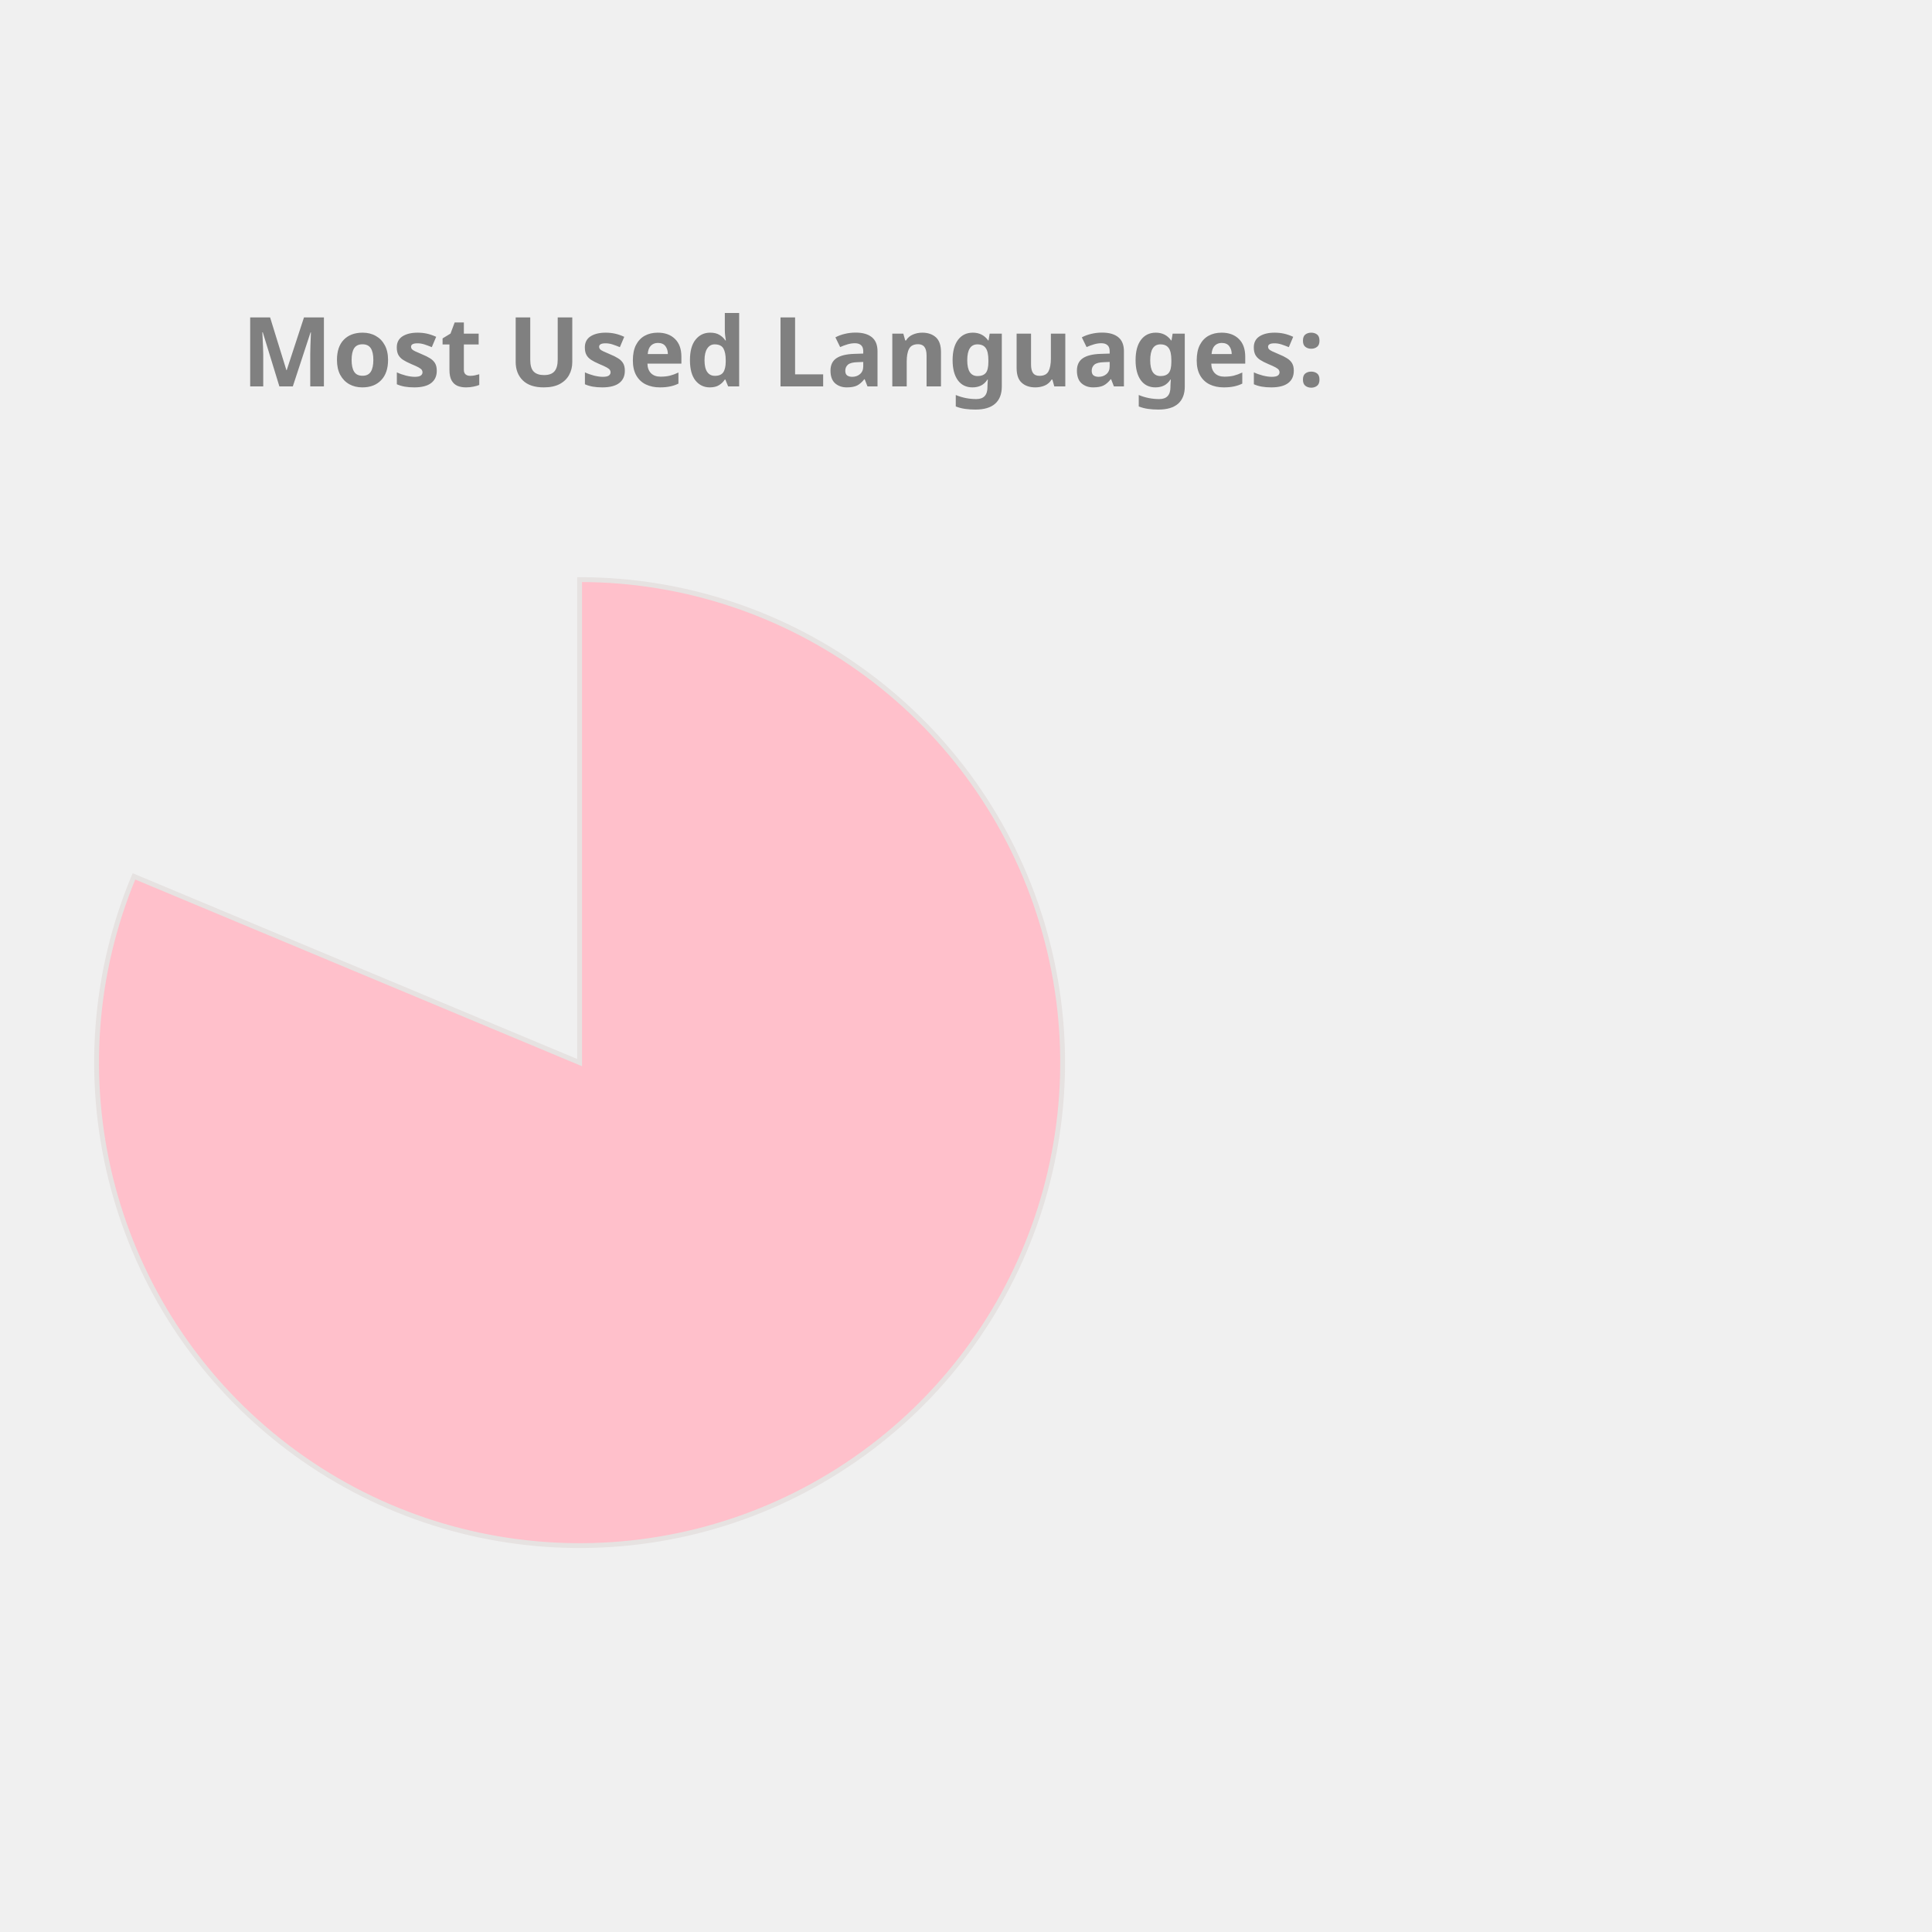
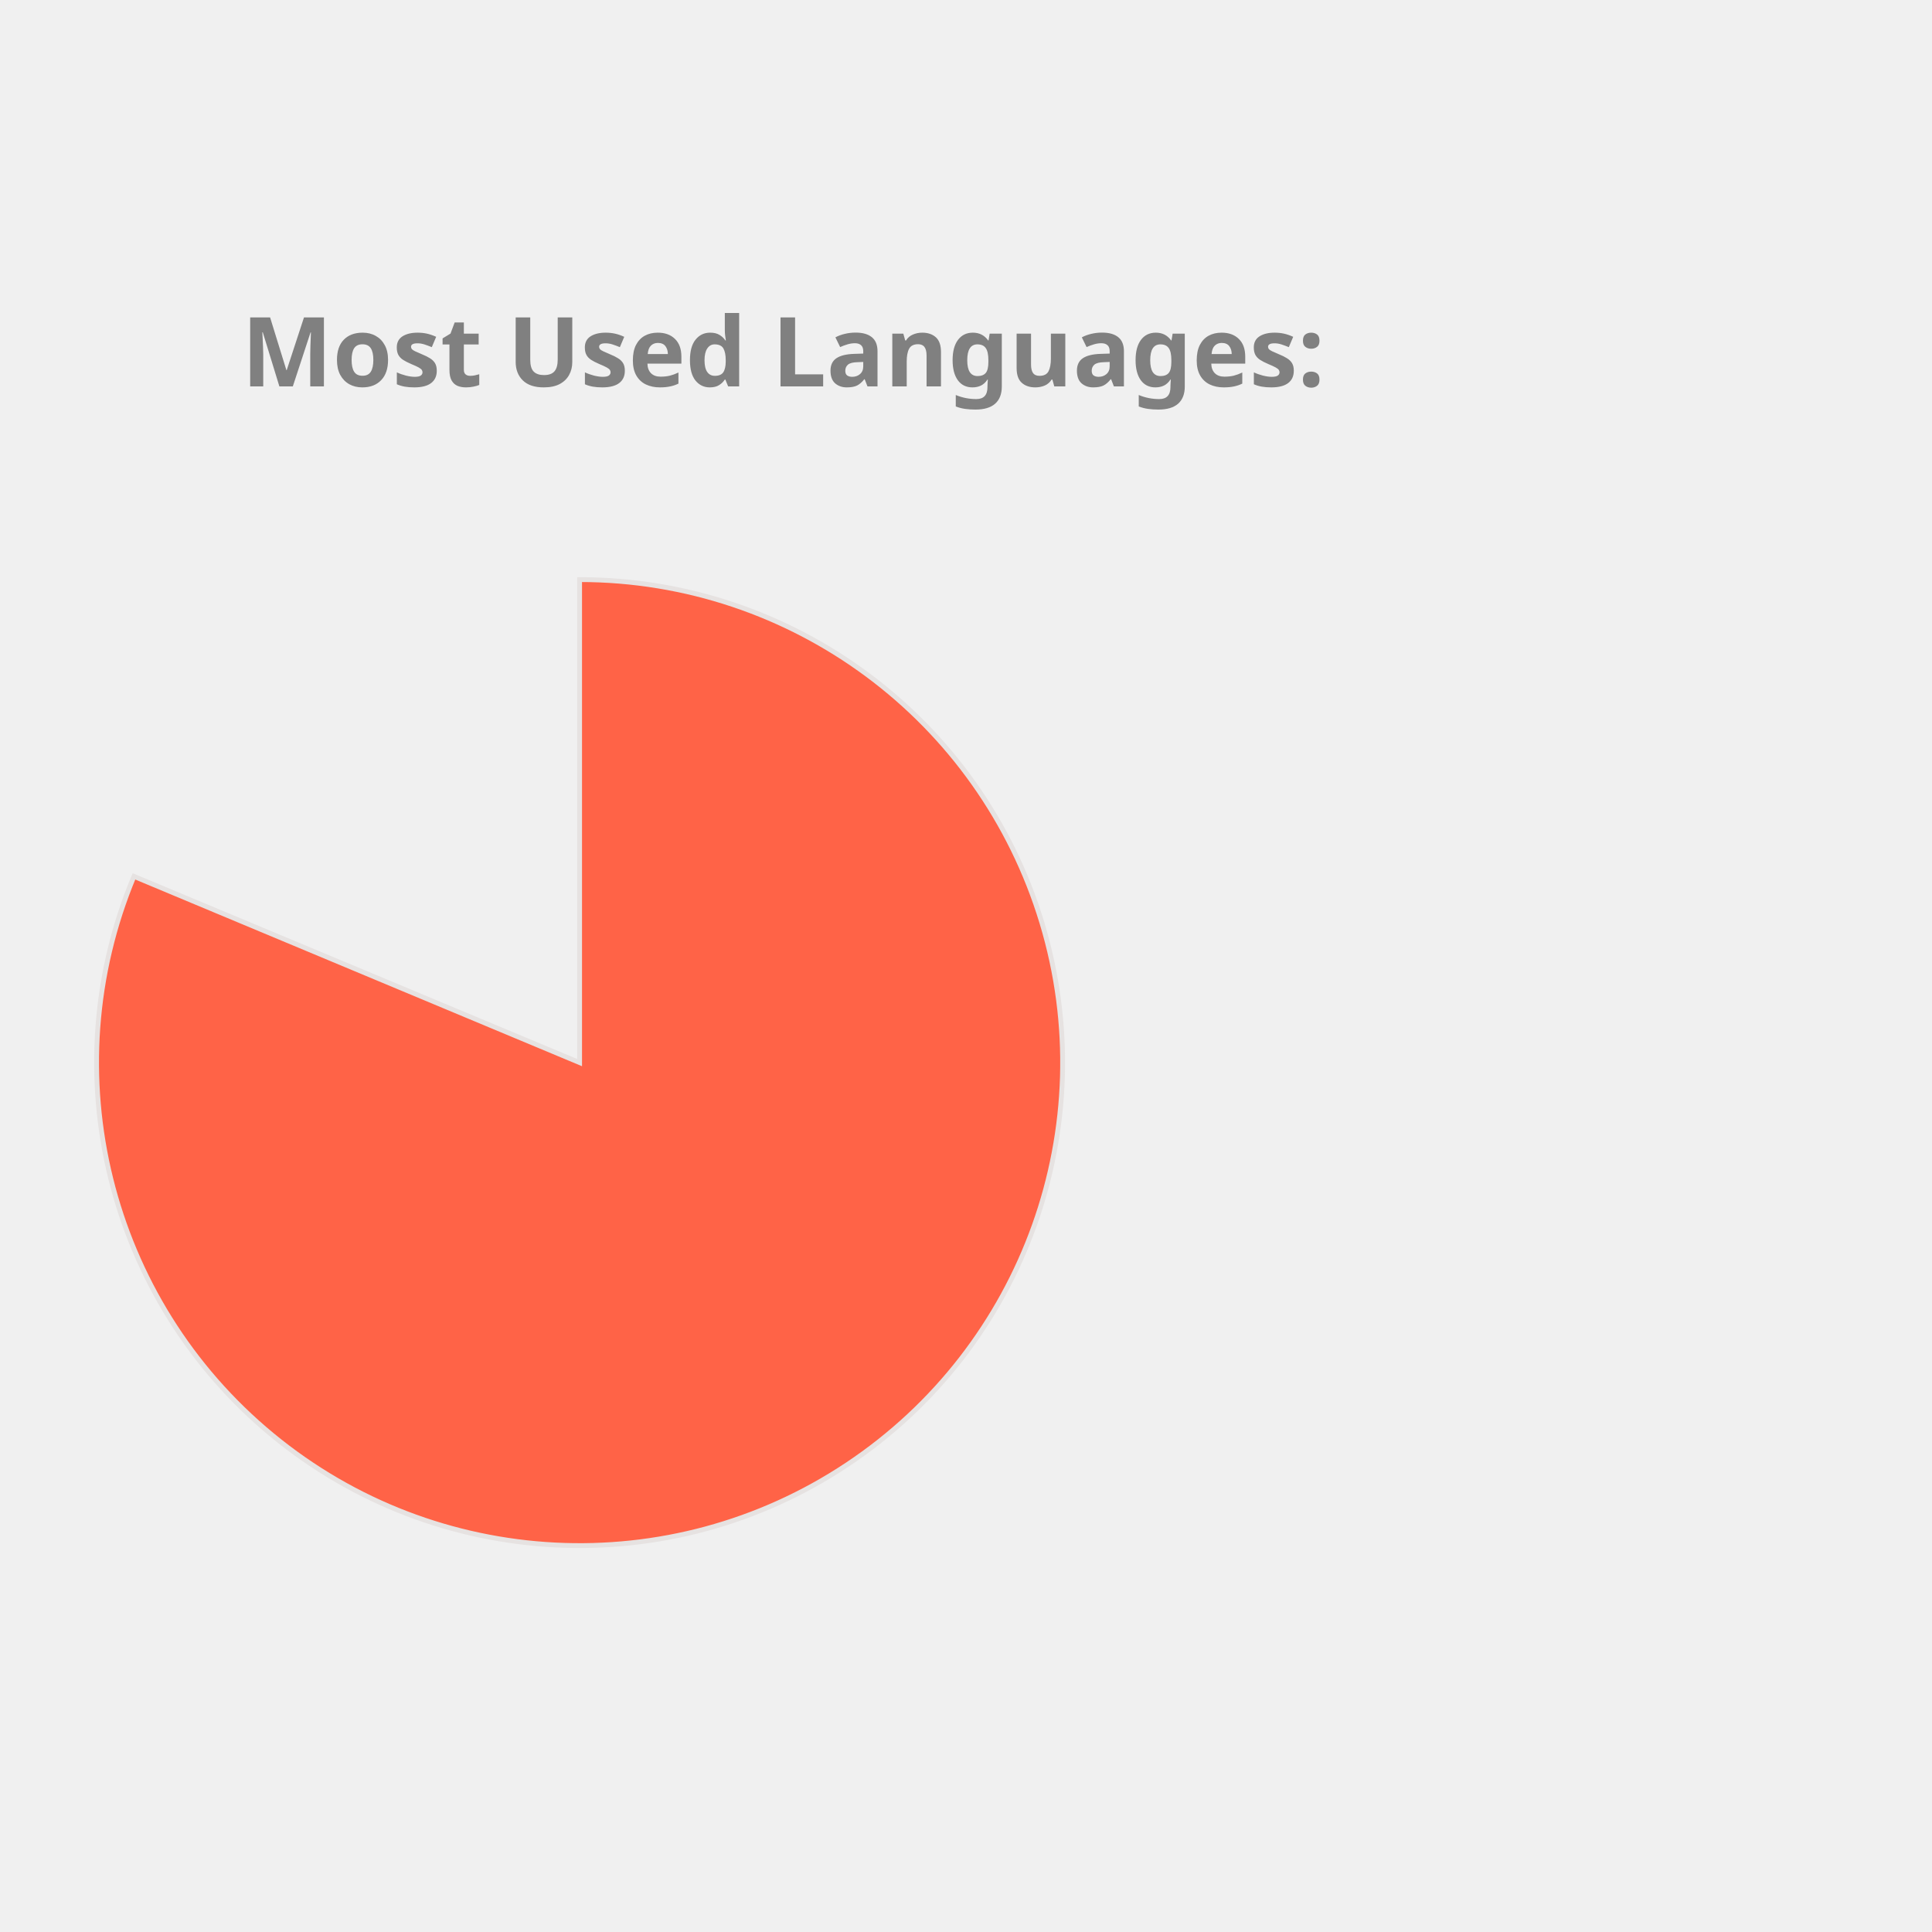
<svg xmlns="http://www.w3.org/2000/svg" height="350px" width="350px" viewBox="0 0 400 400">
  <style> 
        .label {
                font: bold 20px sans-serif;
                color: #404040;
                -webkit-text-stroke: 1px white;
        }

        path {
                stroke: #E6E2E1;
                stroke-width: 1px;
                transform: translate(60px, 100px);
        }

        .path_1 {
                animation: fadeIn 5s linear forwards;
        }

        .path_2 {
                transform: scale(0);
                animation: fadeIn 5s linear forwards 5s;
        }


        
        .path_3 {
                transform: scale(0);
                animation: fadeIn 5s linear forwards 10s;
        }


        .path_4 {
                transform: scale(0);
                animation: fadeIn 5s linear forwards 15s;
        }

        .path_5 {
                transform: scale(0);
                animation: fadeIn 5s linear forwards 20s;
        }

        .path_6 {
                transform: scale(0);
                animation: fadeIn 5s linear forwards 25s;
        }

        .path_7 {
                transform: scale(0);
                animation: fadeIn 5s linear forwards 30s;
        }

        .path_8 {
                transform: scale(0);
                animation: fadeIn 5s linear forwards 35s;
        }

        .path_9 {
                transform: scale(0);
                animation: fadeIn 5s linear forwards 40s;
        }

        .path_10 {
                transform: scale(0);
                animation: fadeIn 5s linear forwards 45s;
        }

        @keyframes fadeIn {
                0% {                        
                        transform: translate(250px, 300px) rotate(0deg) scale(0);
                        
                }
                50% {
                        transform: translate(150px, 220px) rotate(180deg) scale(0.5);
                        
                }
                
                100% {
                        transform: translate(60px, 120px) rotate(360deg) scale(1);
                        
                }
        }
        .txt_1 {
                opacity: 0;
                animation: txtShow 5s linear forwards 0s;
        }

        .txt_2 {
                opacity: 0;
                animation: txtShow 5s linear forwards 5s;
        }

        .txt_3 {
                opacity: 0;
                animation: txtShow 5s linear forwards 10s;
        }

        .txt_4 {
                opacity: 0;
                animation: txtShow 5s linear forwards 15s;
        }

        .txt_5 {
                opacity: 0;
                animation: txtShow 5s linear forwards 20s;
        }

        .txt_6 {
                opacity: 0;
                animation: txtShow 5s linear forwards 25s;
        }

        .txt_7 {
                opacity: 0;
                animation: txtShow 5s linear forwards 30s;
        }

        .txt_8 {
                opacity: 0;
                animation: txtShow 5s linear forwards 35s;
        }

        .txt_9 {
                opacity: 0;
                animation: txtShow 5s linear forwards 40s;
        }

        .txt_10 {
                opacity: 0;
                animation: txtShow 5s linear forwards 45s;
        }

        @keyframes txtShow {
                0% {                        
                        opacity: 0;
                        transform: translate(0px, 0px) scale(0);
                }
                100% {
                        opacity: 1;
                        transform: translate(0px, 0px) scale(1);
                        
                }
        }
</style>
-   <path class="path_1" d="M 60,120 L 60,20 A 100,100 0 1 1 -32.267,81.442 Z" fill="Pink" stroke="#fff" stroke-width="2" />
-   <text class="txt_1" x="260" y="150" fill="Pink" stroke="Pink" stroke-width="1">Jupyter Notebook</text>
-   <path class="path_2" d="M 60,120 L -32.267,81.442 A 100,100 0 0 1 -12.031,50.635 Z" fill="MediumTurquoise" stroke="#fff" stroke-width="2" />
-   <text class="txt_2" x="260" y="170" fill="MediumTurquoise" stroke="MediumTurquoise" stroke-width="1">C++</text>
-   <path class="path_3" d="M 60,120 L -12.031,50.635 A 100,100 0 0 1 12.93,31.771 Z" fill="IndianRed" stroke="#fff" stroke-width="2" />
-   <text class="txt_3" x="260" y="190" fill="IndianRed" stroke="IndianRed" stroke-width="1">JavaScript</text>
-   <path class="path_4" d="M 60,120 L 12.93,31.771 A 100,100 0 0 1 32.101,23.971 Z" fill="Coral" stroke="#fff" stroke-width="2" />
-   <text class="txt_4" x="260" y="210" fill="Coral" stroke="Coral" stroke-width="1">Python</text>
-   <path class="path_5" d="M 60,120 L 32.101,23.971 A 100,100 0 0 1 44.977,21.135 Z" fill="DodgerBlue" stroke="#fff" stroke-width="2" />
-   <text class="txt_5" x="260" y="230" fill="DodgerBlue" stroke="DodgerBlue" stroke-width="1">C</text>
-   <path class="path_6" d="M 60,120 L 44.977,21.135 A 100,100 0 0 1 54.348,20.16 Z" fill="Tan" stroke="#fff" stroke-width="2" />
-   <text class="txt_6" x="260" y="250" fill="Tan" stroke="Tan" stroke-width="1">Java</text>
-   <path class="path_7" d="M 60,120 L 54.348,20.16 A 100,100 0 0 1 56.859,20.049 Z" fill="RoyalBlue" stroke="#fff" stroke-width="2" />
-   <text class="txt_7" x="260" y="270" fill="RoyalBlue" stroke="RoyalBlue" stroke-width="1">HTML</text>
-   <path class="path_8" d="M 60,120 L 56.859,20.049 A 100,100 0 0 1 58.743,20.008 Z" fill="MediumSlateBlue" stroke="#fff" stroke-width="2" />
-   <text class="txt_8" x="260" y="290" fill="MediumSlateBlue" stroke="MediumSlateBlue" stroke-width="1">Shell</text>
-   <path class="path_9" d="M 60,120 L 58.743,20.008 A 100,100 0 0 1 59.372,20.002 Z" fill="MediumAquaMarine" stroke="#fff" stroke-width="2" />
-   <text class="txt_9" x="260" y="310" fill="MediumAquaMarine" stroke="MediumAquaMarine" stroke-width="1">SCSS</text>
-   <path class="path_10" d="M 60,120 L 59.372,20.002 A 100,100 0 0 1 60,20 Z" fill="SteelBlue" stroke="#fff" stroke-width="2" />
-   <text class="txt_10" x="260" y="330" fill="SteelBlue" stroke="SteelBlue" stroke-width="1">CSS</text>
+   <path class="path_1" d="M 60,120 L 60,20 A 100,100 0 1 1 -32.267,81.442 Z" fill="Tomato" stroke="#fff" stroke-width="2" />
+   <text class="txt_1" x="260" y="150" fill="Tomato" stroke="Tomato" stroke-width="1">Jupyter Notebook</text>
+   <path class="path_2" d="M 60,120 L -32.267,81.442 A 100,100 0 0 1 -12.031,50.635 Z" fill="RosyBrown" stroke="#fff" stroke-width="2" />
+   <text class="txt_2" x="260" y="170" fill="RosyBrown" stroke="RosyBrown" stroke-width="1">C++</text>
+   <path class="path_3" d="M 60,120 L -12.031,50.635 A 100,100 0 0 1 12.93,31.771 Z" fill="RoyalBlue" stroke="#fff" stroke-width="2" />
+   <text class="txt_3" x="260" y="190" fill="RoyalBlue" stroke="RoyalBlue" stroke-width="1">JavaScript</text>
+   <path class="path_4" d="M 60,120 L 12.93,31.771 A 100,100 0 0 1 32.101,23.971 Z" fill="Tan" stroke="#fff" stroke-width="2" />
+   <text class="txt_4" x="260" y="210" fill="Tan" stroke="Tan" stroke-width="1">Python</text>
+   <path class="path_5" d="M 60,120 L 32.101,23.971 A 100,100 0 0 1 44.977,21.135 Z" fill="MediumTurquoise" stroke="#fff" stroke-width="2" />
+   <text class="txt_5" x="260" y="230" fill="MediumTurquoise" stroke="MediumTurquoise" stroke-width="1">C</text>
+   <path class="path_6" d="M 60,120 L 44.977,21.135 A 100,100 0 0 1 54.348,20.16 Z" fill="SteelBlue" stroke="#fff" stroke-width="2" />
+   <text class="txt_6" x="260" y="250" fill="SteelBlue" stroke="SteelBlue" stroke-width="1">Java</text>
+   <path class="path_7" d="M 60,120 L 54.348,20.16 A 100,100 0 0 1 56.859,20.049 Z" fill="IndianRed" stroke="#fff" stroke-width="2" />
+   <text class="txt_7" x="260" y="270" fill="IndianRed" stroke="IndianRed" stroke-width="1">HTML</text>
+   <path class="path_8" d="M 60,120 L 56.859,20.049 A 100,100 0 0 1 58.743,20.008 Z" fill="Gold" stroke="#fff" stroke-width="2" />
+   <text class="txt_8" x="260" y="290" fill="Gold" stroke="Gold" stroke-width="1">Shell</text>
+   <path class="path_9" d="M 60,120 L 58.743,20.008 A 100,100 0 0 1 59.372,20.002 Z" fill="MediumSlateBlue" stroke="#fff" stroke-width="2" />
+   <text class="txt_9" x="260" y="310" fill="MediumSlateBlue" stroke="MediumSlateBlue" stroke-width="1">SCSS</text>
+   <path class="path_10" d="M 60,120 L 59.372,20.002 A 100,100 0 0 1 60,20 Z" fill="MediumAquaMarine" stroke="#fff" stroke-width="2" />
+   <text class="txt_10" x="260" y="330" fill="MediumAquaMarine" stroke="MediumAquaMarine" stroke-width="1">CSS</text>
  <g class="label">
    <text x="50" y="80" fill="grey">Most Used Languages:</text>
  </g>
</svg>
